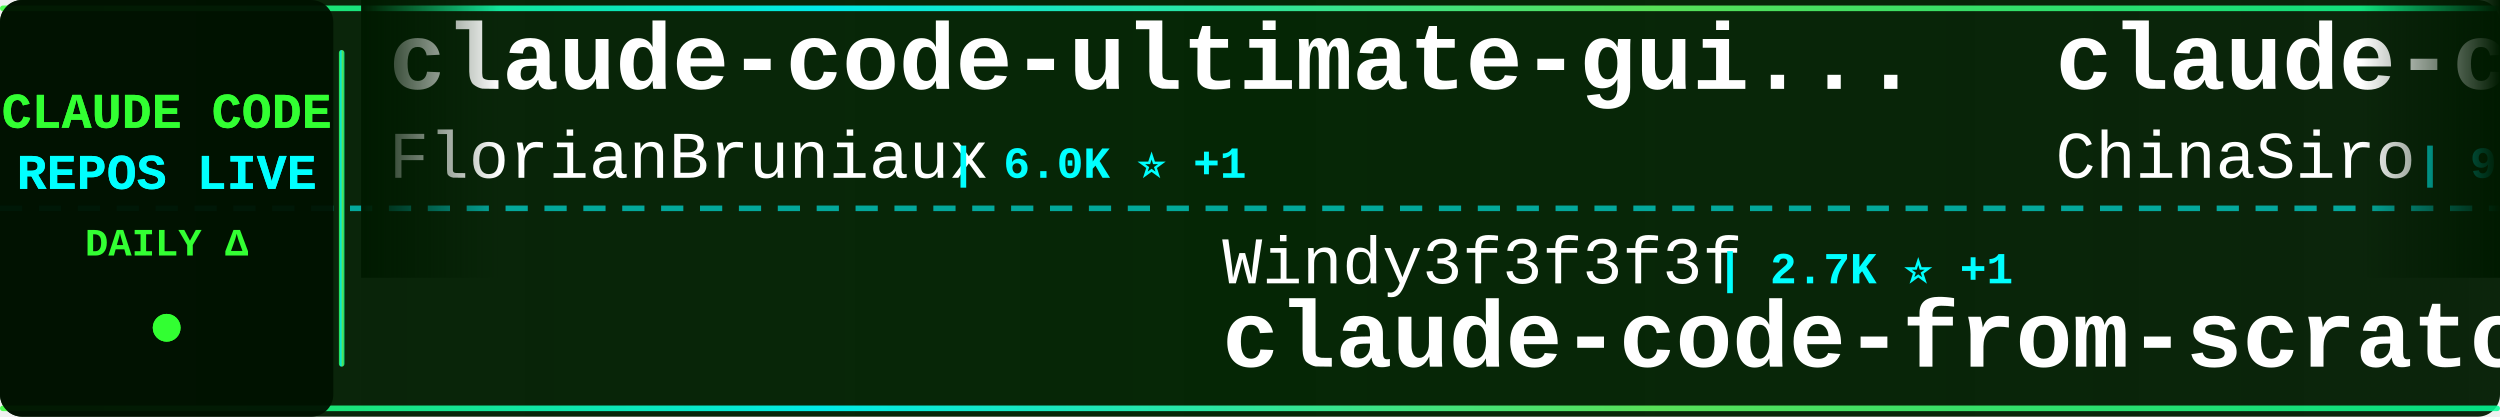
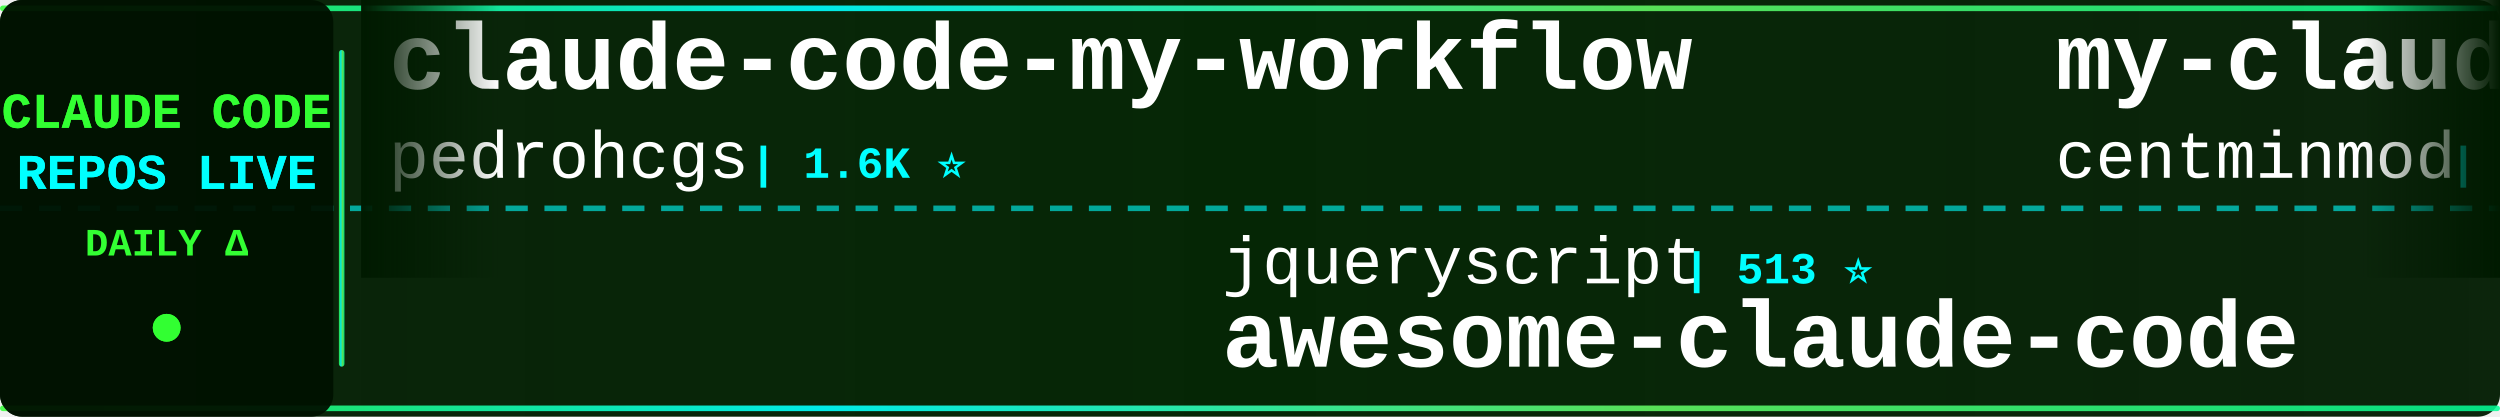
<svg xmlns="http://www.w3.org/2000/svg" width="900" height="150">
  <defs>
    <linearGradient id="tickerBg" x1="0%" y1="0%" x2="100%" y2="0%">
      <stop offset="0%" style="stop-color:#001a00;stop-opacity:0.95" />
      <stop offset="50%" style="stop-color:#002200;stop-opacity:0.98" />
      <stop offset="100%" style="stop-color:#001a00;stop-opacity:0.95" />
    </linearGradient>
    <linearGradient id="borderGrad" x1="0%" y1="0%" x2="100%" y2="0%">
      <stop offset="0%" style="stop-color:#33ff33;stop-opacity:0.85">
        <animate attributeName="stop-opacity" values="0.85;1;0.85" dur="2s" repeatCount="indefinite" />
      </stop>
      <stop offset="33%" style="stop-color:#00ffff;stop-opacity:0.9">
        <animate attributeName="stop-opacity" values="0.9;1;0.9" dur="2.2s" repeatCount="indefinite" />
      </stop>
      <stop offset="66%" style="stop-color:#66ff66;stop-opacity:0.85">
        <animate attributeName="stop-opacity" values="0.85;1;0.85" dur="1.8s" repeatCount="indefinite" />
      </stop>
      <stop offset="100%" style="stop-color:#00ff99;stop-opacity:0.85">
        <animate attributeName="stop-opacity" values="0.85;1;0.85" dur="2s" repeatCount="indefinite" />
      </stop>
    </linearGradient>
    <filter id="textGlow">
      <feGaussianBlur stdDeviation="0.1" result="coloredBlur" />
      <feMerge>
        <feMergeNode in="coloredBlur" />
        <feMergeNode in="SourceGraphic" />
      </feMerge>
    </filter>
    <filter id="metricGlow">
      <feGaussianBlur stdDeviation="0.2" result="coloredBlur" />
      <feMerge>
        <feMergeNode in="coloredBlur" />
        <feMergeNode in="SourceGraphic" />
      </feMerge>
    </filter>
    <linearGradient id="leftFade" x1="0%" y1="0%" x2="100%" y2="0%">
      <stop offset="0%" style="stop-color:#001a00;stop-opacity:1" />
      <stop offset="100%" style="stop-color:#001a00;stop-opacity:0" />
    </linearGradient>
    <linearGradient id="rightFade" x1="0%" y1="0%" x2="100%" y2="0%">
      <stop offset="0%" style="stop-color:#001a00;stop-opacity:0" />
      <stop offset="100%" style="stop-color:#001a00;stop-opacity:1" />
    </linearGradient>
  </defs>
  <rect width="900" height="150" fill="url(#tickerBg)" rx="8" />
  <rect x="0" y="2" width="900" height="2" fill="url(#borderGrad)" rx="1" />
  <rect x="0" y="146" width="900" height="2" fill="url(#borderGrad)" rx="1" />
  <line x1="0" y1="75" x2="900" y2="75" stroke="#00ffff" stroke-width="2" stroke-dasharray="8 6" opacity="0.6" />
  <rect x="0" y="0" width="120" height="150" fill="#001100" opacity="0.95" rx="8" />
  <text x="60" y="46" font-family="'Courier New', monospace" font-size="18" font-weight="bold" fill="#33ff33" text-anchor="middle" filter="url(#textGlow)">
    CLAUDE CODE
  </text>
  <text x="60" y="68" font-family="'Courier New', monospace" font-size="18" font-weight="bold" fill="#00ffff" text-anchor="middle" filter="url(#textGlow)">
    REPOS LIVE
  </text>
  <text x="60" y="92" font-family="'Courier New', monospace" font-size="14" font-weight="bold" fill="#33ff33" text-anchor="middle">
    DAILY Δ
  </text>
  <circle cx="60" cy="118" r="5" fill="#33ff33" filter="url(#metricGlow)">
    <animate attributeName="r" values="4;6;4" dur="1.5s" repeatCount="indefinite" />
    <animate attributeName="opacity" values="0.6;1;0.6" dur="1.5s" repeatCount="indefinite" />
  </circle>
  <rect x="122" y="18" width="2" height="114" fill="url(#borderGrad)" rx="1" />
  <clipPath id="tickerClip">
    <rect x="130" y="0" width="770" height="150" />
  </clipPath>
  <g clip-path="url(#tickerClip)">
    <g id="tickerItems">
      <animateTransform attributeName="transform" attributeType="XML" type="translate" from="0 0" to="-3000 0" dur="54s" repeatCount="indefinite" />
      <g transform="translate(0, 0)">
-         <text x="140" y="32" font-family="'Courier New', monospace" font-size="34" font-weight="bold" fill="#ffffff">claude-code-ultimate-gui...</text>
-         <text x="140" y="64" font-family="'Courier New', monospace" font-size="24" font-weight="normal" fill="#ffffff" opacity="1.0">FlorianBruniaux</text>
-         <text x="342" y="64" font-family="'Courier New', monospace" font-size="16" font-weight="bold" fill="#00ffff"> | 6.0K ⭐ +1</text>
+         <text x="140" y="32" font-family="'Courier New', monospace" font-size="34" font-weight="bold" fill="#ffffff">claude-code-my-workflow</text>
+         <text x="140" y="64" font-family="'Courier New', monospace" font-size="24" font-weight="normal" fill="#ffffff" opacity="1.0">pedrohcgs</text>
+         <text x="270" y="64" font-family="'Courier New', monospace" font-size="16" font-weight="bold" fill="#00ffff"> | 1.6K ⭐</text>
      </g>
      <g transform="translate(300, 0)">
-         <text x="140" y="102" font-family="'Courier New', monospace" font-size="24" font-weight="normal" fill="#ffffff" opacity="1.0">Windy3f3f3f3f</text>
-         <text x="318" y="102" font-family="'Courier New', monospace" font-size="16" font-weight="bold" fill="#00ffff"> | 2.7K ⭐ +1</text>
-         <text x="140" y="132" font-family="'Courier New', monospace" font-size="34" font-weight="bold" fill="#ffffff">claude-code-from-scratch</text>
+         <text x="140" y="102" font-family="'Courier New', monospace" font-size="24" font-weight="normal" fill="#ffffff" opacity="1.0">jqueryscript</text>
+         <text x="306" y="102" font-family="'Courier New', monospace" font-size="16" font-weight="bold" fill="#00ffff"> | 513 ⭐</text>
+         <text x="140" y="132" font-family="'Courier New', monospace" font-size="34" font-weight="bold" fill="#ffffff">awesome-claude-code</text>
      </g>
      <g transform="translate(600, 0)">
-         <text x="140" y="32" font-family="'Courier New', monospace" font-size="34" font-weight="bold" fill="#ffffff">claude-code-sourcemap</text>
-         <text x="140" y="64" font-family="'Courier New', monospace" font-size="24" font-weight="normal" fill="#ffffff" opacity="1.0">ChinaSiro</text>
-         <text x="270" y="64" font-family="'Courier New', monospace" font-size="16" font-weight="bold" fill="#00ffff"> | 9.7K ⭐</text>
+         <text x="140" y="32" font-family="'Courier New', monospace" font-size="34" font-weight="bold" fill="#ffffff">my-claude-code-setup</text>
+         <text x="140" y="64" font-family="'Courier New', monospace" font-size="24" font-weight="normal" fill="#ffffff" opacity="1.0">centminmod</text>
+         <text x="282" y="64" font-family="'Courier New', monospace" font-size="16" font-weight="bold" fill="#00ffff"> | 2.6K ⭐</text>
      </g>
      <g transform="translate(900, 0)">
-         <text x="140" y="102" font-family="'Courier New', monospace" font-size="24" font-weight="normal" fill="#ffffff" opacity="1.0">Yeachan-Heo</text>
-         <text x="294" y="102" font-family="'Courier New', monospace" font-size="16" font-weight="bold" fill="#00ffff"> | 39.1K ⭐ -1</text>
-         <text x="140" y="132" font-family="'Courier New', monospace" font-size="34" font-weight="bold" fill="#ffffff">oh-my-claudecode</text>
+         <text x="140" y="102" font-family="'Courier New', monospace" font-size="24" font-weight="normal" fill="#ffffff" opacity="1.0">lintsinghua</text>
+         <text x="294" y="102" font-family="'Courier New', monospace" font-size="16" font-weight="bold" fill="#00ffff"> | 4.2K ⭐ +1</text>
+         <text x="140" y="132" font-family="'Courier New', monospace" font-size="34" font-weight="bold" fill="#ffffff">claude-code-book</text>
      </g>
      <g transform="translate(1200, 0)">
-         <text x="140" y="32" font-family="'Courier New', monospace" font-size="34" font-weight="bold" fill="#ffffff">claude-code-base-action</text>
-         <text x="140" y="64" font-family="'Courier New', monospace" font-size="24" font-weight="normal" fill="#ffffff" opacity="1.0">anthropics</text>
-         <text x="282" y="64" font-family="'Courier New', monospace" font-size="16" font-weight="bold" fill="#00ffff"> | 978 ⭐</text>
+         <text x="140" y="32" font-family="'Courier New', monospace" font-size="34" font-weight="bold" fill="#ffffff">claude-code-proxy</text>
+         <text x="140" y="64" font-family="'Courier New', monospace" font-size="24" font-weight="normal" fill="#ffffff" opacity="1.0">fuergaosi233</text>
+         <text x="306" y="64" font-family="'Courier New', monospace" font-size="16" font-weight="bold" fill="#00ffff"> | 2.8K ⭐</text>
      </g>
      <g transform="translate(1500, 0)">
-         <text x="140" y="102" font-family="'Courier New', monospace" font-size="24" font-weight="normal" fill="#ffffff" opacity="1.0">anthropics</text>
-         <text x="282" y="102" font-family="'Courier New', monospace" font-size="16" font-weight="bold" fill="#00ffff"> | 175.9K ⭐ +12</text>
-         <text x="140" y="132" font-family="'Courier New', monospace" font-size="34" font-weight="bold" fill="#ffffff">skills</text>
+         <text x="140" y="102" font-family="'Courier New', monospace" font-size="24" font-weight="normal" fill="#ffffff" opacity="1.0">andrew-kramer-inno</text>
+         <text x="378" y="102" font-family="'Courier New', monospace" font-size="16" font-weight="bold" fill="#00ffff"> | 596 ⭐</text>
+         <text x="140" y="132" font-family="'Courier New', monospace" font-size="34" font-weight="bold" fill="#ffffff">claude-code-source-build</text>
      </g>
      <g transform="translate(1800, 0)">
-         <text x="140" y="32" font-family="'Courier New', monospace" font-size="34" font-weight="bold" fill="#ffffff">claude-code-cli</text>
-         <text x="140" y="64" font-family="'Courier New', monospace" font-size="24" font-weight="normal" fill="#ffffff" opacity="1.0">huangserva</text>
-         <text x="282" y="64" font-family="'Courier New', monospace" font-size="16" font-weight="bold" fill="#00ffff"> | 628 ⭐</text>
+         <text x="140" y="32" font-family="'Courier New', monospace" font-size="34" font-weight="bold" fill="#ffffff">claude-code-hooks-master...</text>
+         <text x="140" y="64" font-family="'Courier New', monospace" font-size="24" font-weight="normal" fill="#ffffff" opacity="1.0">disler</text>
+         <text x="234" y="64" font-family="'Courier New', monospace" font-size="16" font-weight="bold" fill="#00ffff"> | 3.9K ⭐</text>
      </g>
      <g transform="translate(2100, 0)">
-         <text x="140" y="102" font-family="'Courier New', monospace" font-size="24" font-weight="normal" fill="#ffffff" opacity="1.0">asgeirtj</text>
-         <text x="258" y="102" font-family="'Courier New', monospace" font-size="16" font-weight="bold" fill="#00ffff"> | 65.0K ⭐ +64</text>
-         <text x="140" y="132" font-family="'Courier New', monospace" font-size="34" font-weight="bold" fill="#ffffff">system_prompts_leaks</text>
+         <text x="140" y="102" font-family="'Courier New', monospace" font-size="24" font-weight="normal" fill="#ffffff" opacity="1.0">ykdojo</text>
+         <text x="234" y="102" font-family="'Courier New', monospace" font-size="16" font-weight="bold" fill="#00ffff"> | 10.1K ⭐ +2</text>
+         <text x="140" y="132" font-family="'Courier New', monospace" font-size="34" font-weight="bold" fill="#ffffff">claude-code-tips</text>
      </g>
      <g transform="translate(2400, 0)">
-         <text x="140" y="32" font-family="'Courier New', monospace" font-size="34" font-weight="bold" fill="#ffffff">claude-code-rust</text>
-         <text x="140" y="64" font-family="'Courier New', monospace" font-size="24" font-weight="normal" fill="#ffffff" opacity="1.0">lorryjovens-hub</text>
-         <text x="342" y="64" font-family="'Courier New', monospace" font-size="16" font-weight="bold" fill="#00ffff"> | 1.7K ⭐</text>
+         <text x="140" y="32" font-family="'Courier New', monospace" font-size="34" font-weight="bold" fill="#ffffff">sc-claude-code-files</text>
+         <text x="140" y="64" font-family="'Courier New', monospace" font-size="24" font-weight="normal" fill="#ffffff" opacity="1.0">https-deeplearning-ai</text>
+         <text x="414" y="64" font-family="'Courier New', monospace" font-size="16" font-weight="bold" fill="#00ffff"> | 547 ⭐</text>
      </g>
      <g transform="translate(2700, 0)">
-         <text x="140" y="102" font-family="'Courier New', monospace" font-size="24" font-weight="normal" fill="#ffffff" opacity="1.0">ChrisWiles</text>
-         <text x="282" y="102" font-family="'Courier New', monospace" font-size="16" font-weight="bold" fill="#00ffff"> | 6.1K ⭐</text>
-         <text x="140" y="132" font-family="'Courier New', monospace" font-size="34" font-weight="bold" fill="#ffffff">claude-code-showcase</text>
+         <text x="140" y="102" font-family="'Courier New', monospace" font-size="24" font-weight="normal" fill="#ffffff" opacity="1.0">xu-xiang</text>
+         <text x="258" y="102" font-family="'Courier New', monospace" font-size="16" font-weight="bold" fill="#00ffff"> | 1.9K ⭐</text>
+         <text x="140" y="132" font-family="'Courier New', monospace" font-size="34" font-weight="bold" fill="#ffffff">everything-claude-code-z...</text>
      </g>
      <g transform="translate(3000, 0)">
-         <text x="140" y="32" font-family="'Courier New', monospace" font-size="34" font-weight="bold" fill="#ffffff">claude-code-ultimate-gui...</text>
-         <text x="140" y="64" font-family="'Courier New', monospace" font-size="24" font-weight="normal" fill="#ffffff" opacity="1.0">FlorianBruniaux</text>
-         <text x="342" y="64" font-family="'Courier New', monospace" font-size="16" font-weight="bold" fill="#00ffff"> | 6.0K ⭐ +1</text>
+         <text x="140" y="32" font-family="'Courier New', monospace" font-size="34" font-weight="bold" fill="#ffffff">claude-code-my-workflow</text>
+         <text x="140" y="64" font-family="'Courier New', monospace" font-size="24" font-weight="normal" fill="#ffffff" opacity="1.0">pedrohcgs</text>
+         <text x="270" y="64" font-family="'Courier New', monospace" font-size="16" font-weight="bold" fill="#00ffff"> | 1.6K ⭐</text>
      </g>
      <g transform="translate(3300, 0)">
-         <text x="140" y="102" font-family="'Courier New', monospace" font-size="24" font-weight="normal" fill="#ffffff" opacity="1.0">Windy3f3f3f3f</text>
-         <text x="318" y="102" font-family="'Courier New', monospace" font-size="16" font-weight="bold" fill="#00ffff"> | 2.7K ⭐ +1</text>
-         <text x="140" y="132" font-family="'Courier New', monospace" font-size="34" font-weight="bold" fill="#ffffff">claude-code-from-scratch</text>
+         <text x="140" y="102" font-family="'Courier New', monospace" font-size="24" font-weight="normal" fill="#ffffff" opacity="1.0">jqueryscript</text>
+         <text x="306" y="102" font-family="'Courier New', monospace" font-size="16" font-weight="bold" fill="#00ffff"> | 513 ⭐</text>
+         <text x="140" y="132" font-family="'Courier New', monospace" font-size="34" font-weight="bold" fill="#ffffff">awesome-claude-code</text>
      </g>
      <g transform="translate(3600, 0)">
-         <text x="140" y="32" font-family="'Courier New', monospace" font-size="34" font-weight="bold" fill="#ffffff">claude-code-sourcemap</text>
-         <text x="140" y="64" font-family="'Courier New', monospace" font-size="24" font-weight="normal" fill="#ffffff" opacity="1.0">ChinaSiro</text>
-         <text x="270" y="64" font-family="'Courier New', monospace" font-size="16" font-weight="bold" fill="#00ffff"> | 9.7K ⭐</text>
+         <text x="140" y="32" font-family="'Courier New', monospace" font-size="34" font-weight="bold" fill="#ffffff">my-claude-code-setup</text>
+         <text x="140" y="64" font-family="'Courier New', monospace" font-size="24" font-weight="normal" fill="#ffffff" opacity="1.0">centminmod</text>
+         <text x="282" y="64" font-family="'Courier New', monospace" font-size="16" font-weight="bold" fill="#00ffff"> | 2.6K ⭐</text>
      </g>
      <g transform="translate(3900, 0)">
-         <text x="140" y="102" font-family="'Courier New', monospace" font-size="24" font-weight="normal" fill="#ffffff" opacity="1.0">Yeachan-Heo</text>
-         <text x="294" y="102" font-family="'Courier New', monospace" font-size="16" font-weight="bold" fill="#00ffff"> | 39.1K ⭐ -1</text>
-         <text x="140" y="132" font-family="'Courier New', monospace" font-size="34" font-weight="bold" fill="#ffffff">oh-my-claudecode</text>
+         <text x="140" y="102" font-family="'Courier New', monospace" font-size="24" font-weight="normal" fill="#ffffff" opacity="1.0">lintsinghua</text>
+         <text x="294" y="102" font-family="'Courier New', monospace" font-size="16" font-weight="bold" fill="#00ffff"> | 4.2K ⭐ +1</text>
+         <text x="140" y="132" font-family="'Courier New', monospace" font-size="34" font-weight="bold" fill="#ffffff">claude-code-book</text>
      </g>
    </g>
  </g>
  <rect x="130" y="0" width="50" height="100" fill="url(#leftFade)" />
  <rect x="850" y="0" width="50" height="100" fill="url(#rightFade)" />
</svg>
